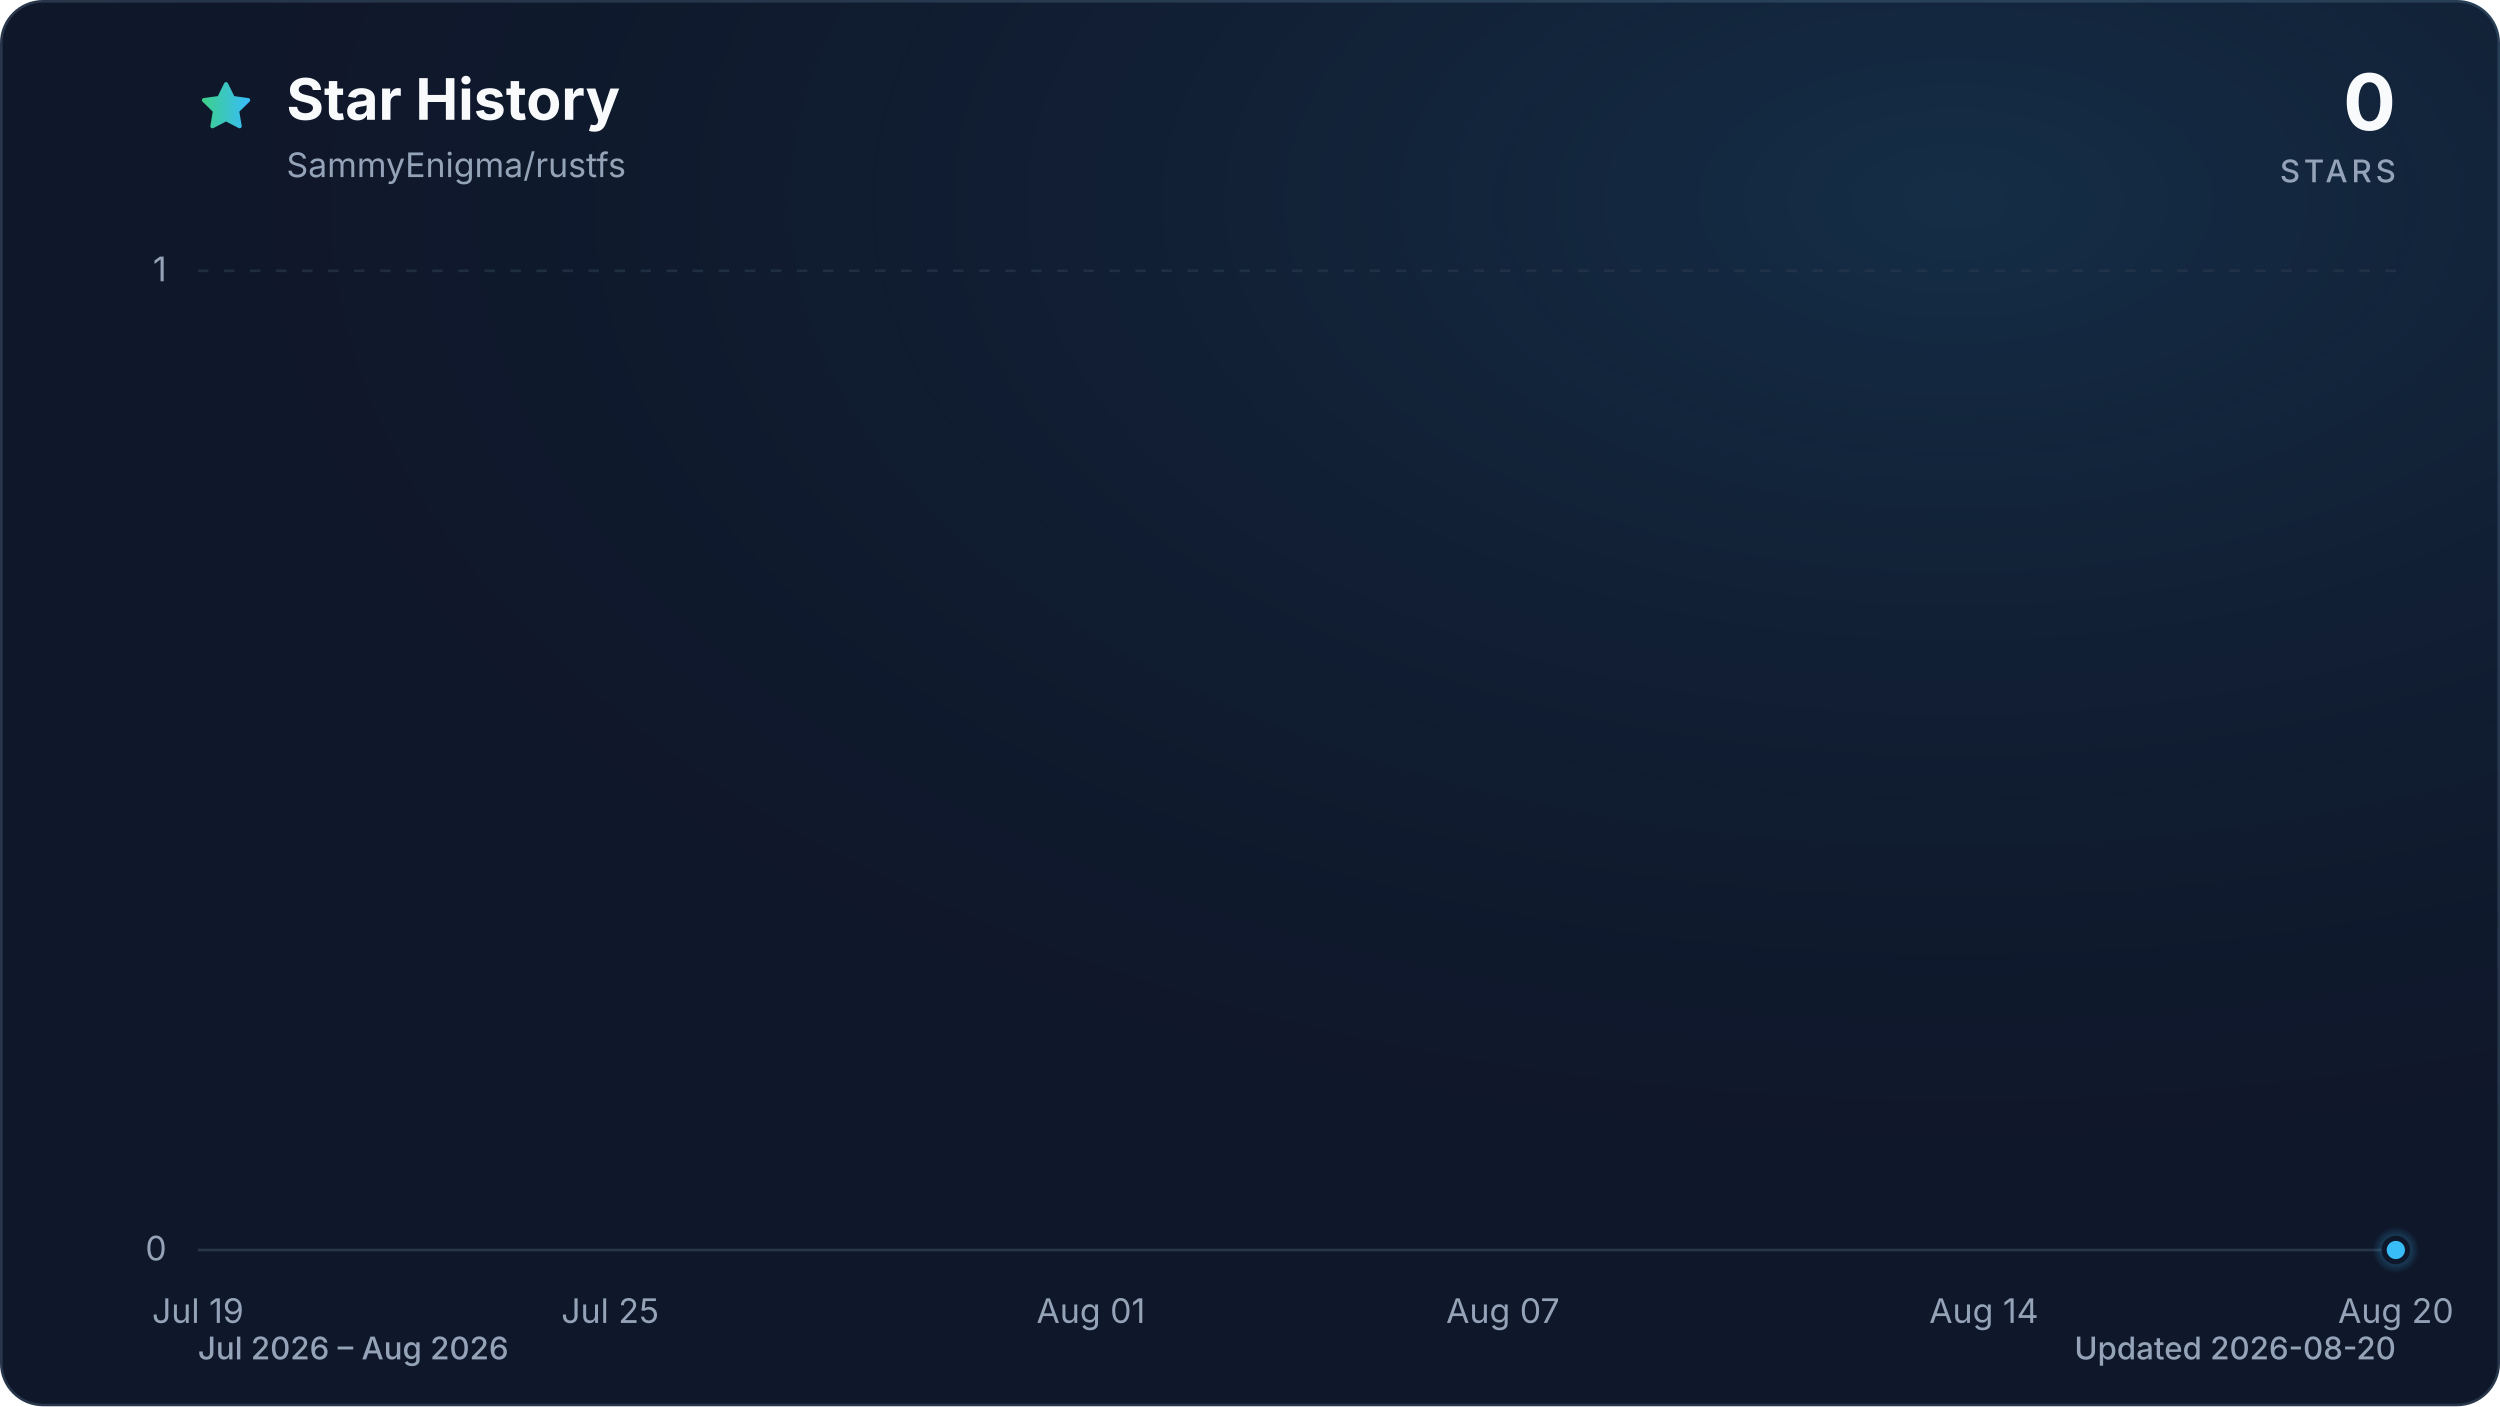
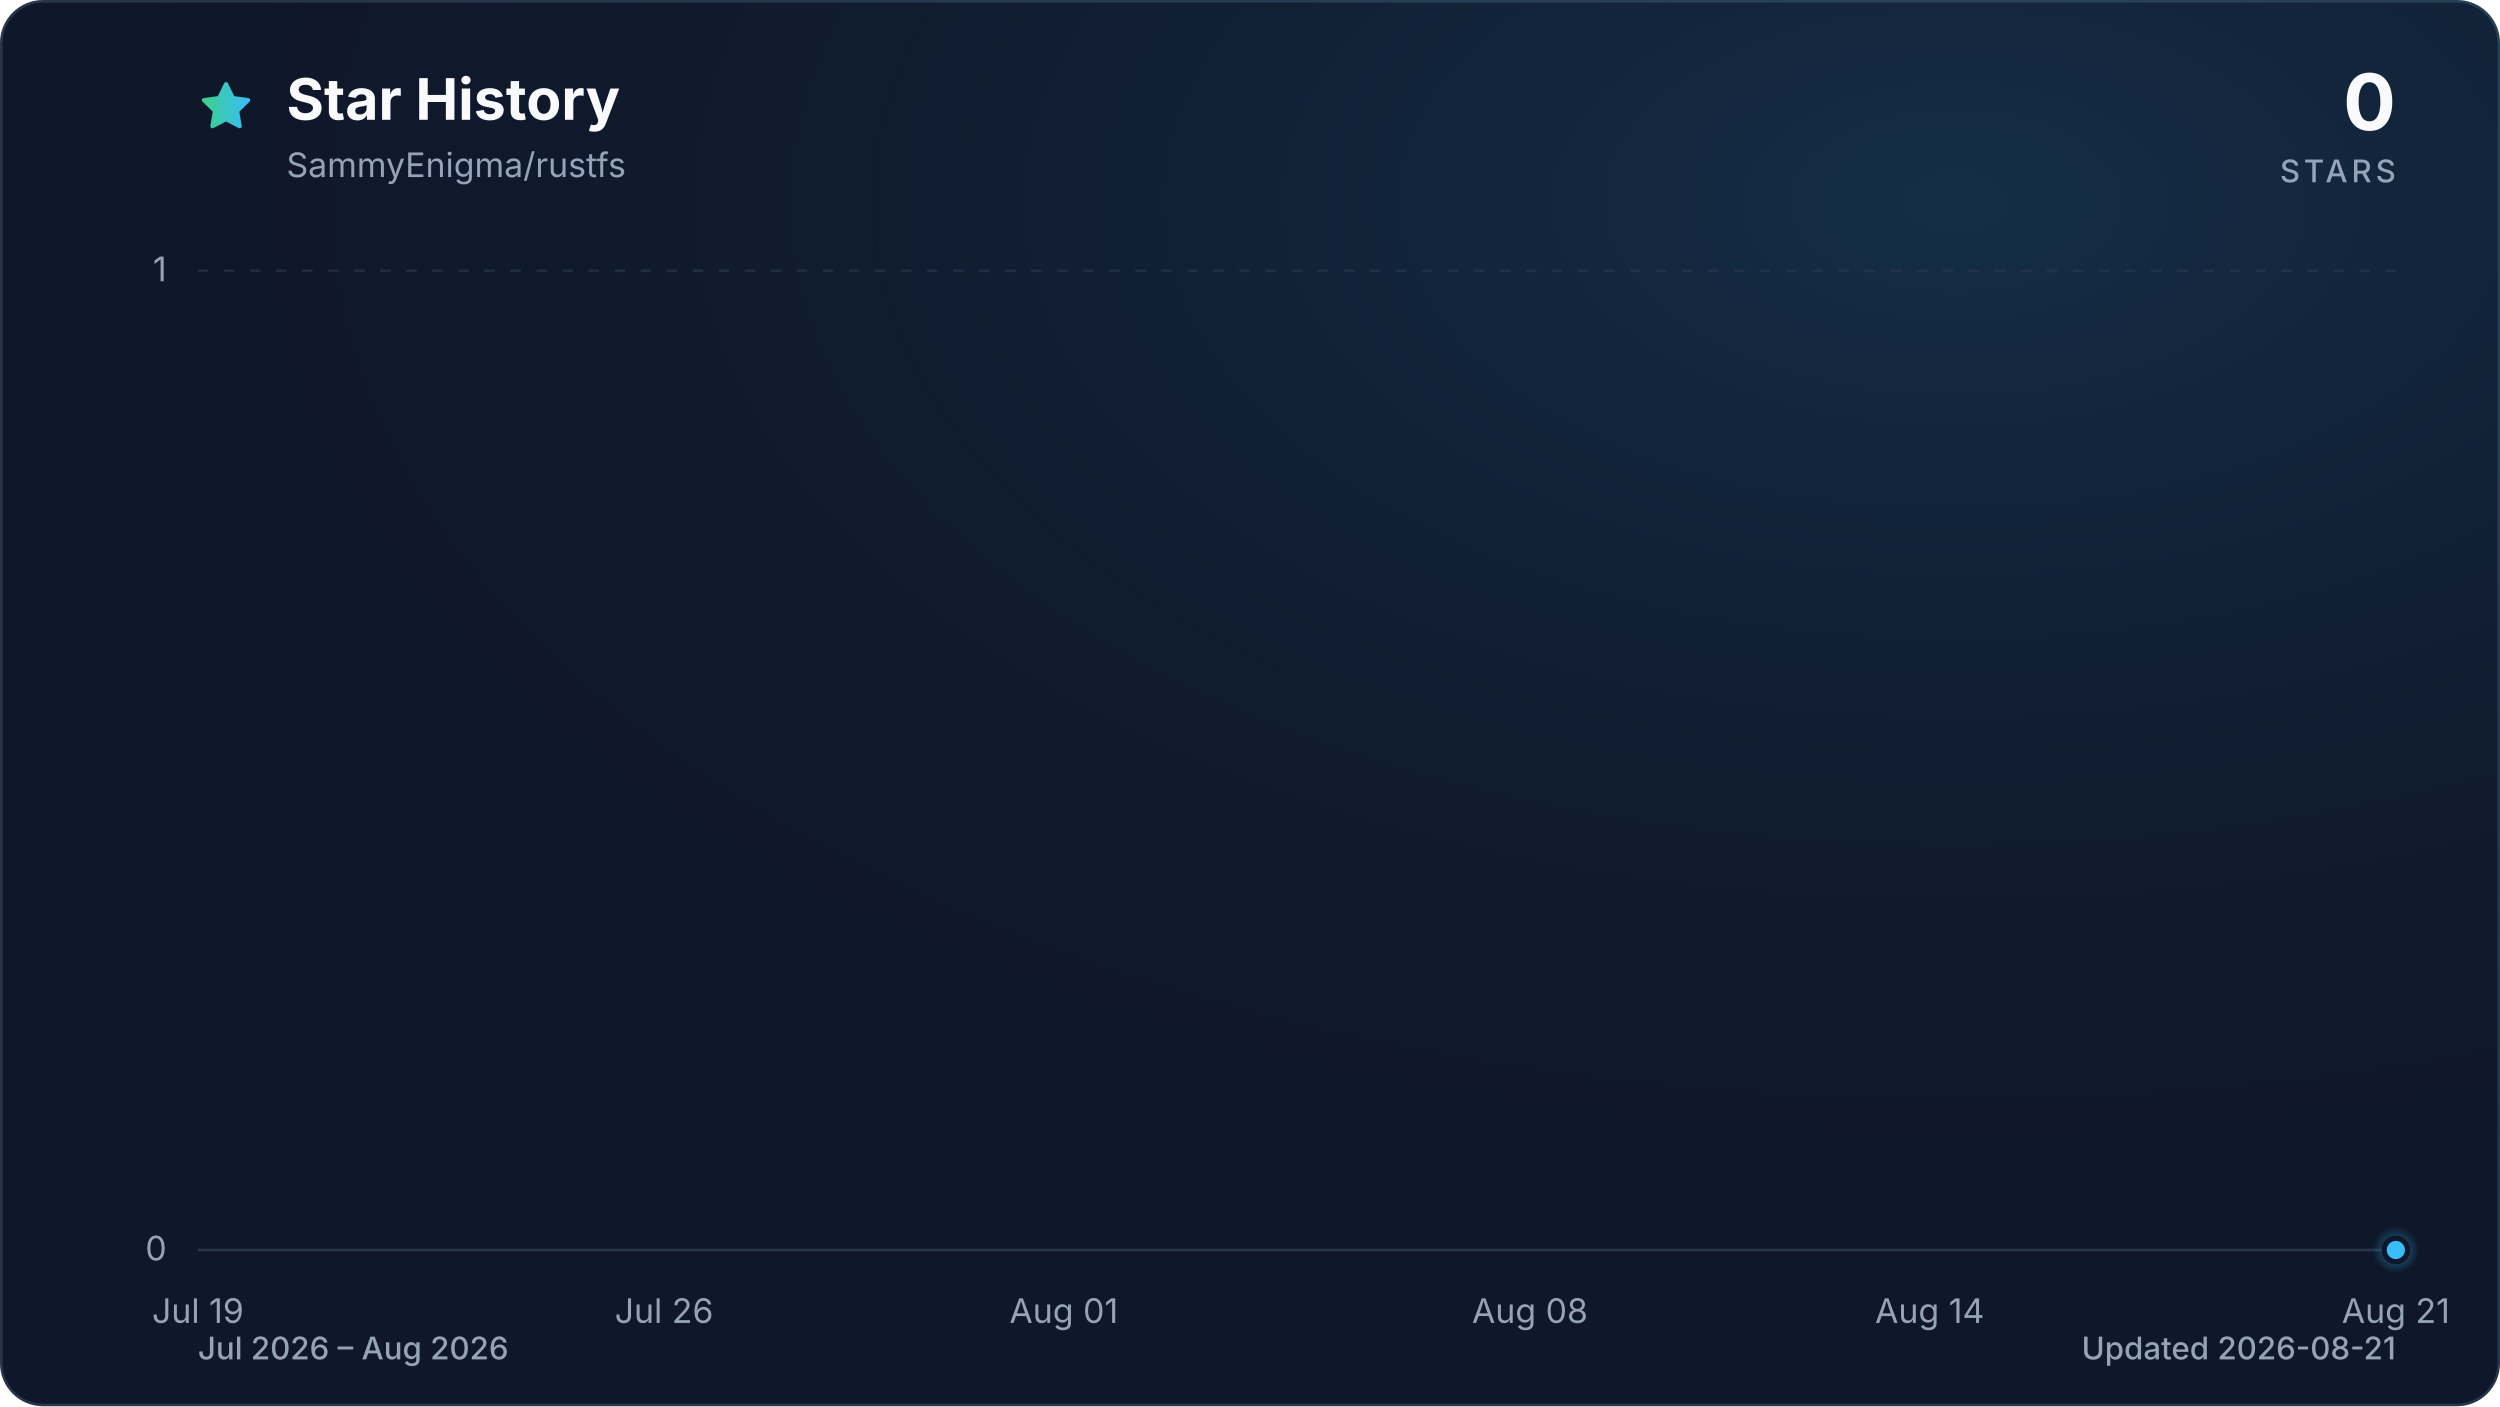
<svg xmlns="http://www.w3.org/2000/svg" viewBox="0 0 960 540" role="img" aria-labelledby="title description" data-style="gradient" data-variant="glow" data-animated="true">
  <defs>
    <linearGradient id="trend" x1="0" y1="0" x2="1" y2="0">
      <stop offset="0%" stop-color="#3ecf8e" />
      <stop offset="100%" stop-color="#38bdf8" />
    </linearGradient>
    <linearGradient id="area" x1="0" y1="0" x2="0" y2="1">
      <stop offset="0%" stop-color="#3ecf8e" stop-opacity="0.30" />
      <stop offset="55%" stop-color="#38bdf8" stop-opacity="0.10" />
      <stop offset="100%" stop-color="#38bdf8" stop-opacity="0.01" />
    </linearGradient>
    <radialGradient id="marker-halo" cx="50%" cy="50%" r="50%">
      <stop offset="0%" stop-color="#38bdf8" stop-opacity="0.55" />
      <stop offset="100%" stop-color="#38bdf8" stop-opacity="0" />
    </radialGradient>
    <radialGradient id="surface-glow" cx="78%" cy="14%" r="80%">
      <stop offset="0%" stop-color="#38bdf8" stop-opacity="0.14" />
      <stop offset="100%" stop-color="#0f172a" stop-opacity="0" />
    </radialGradient>
    <filter id="trend-glow" x="-20%" y="-20%" width="140%" height="140%">
      <feGaussianBlur stdDeviation="7" />
    </filter>
  </defs>
  <style>
.trend-enter{transform-box:fill-box;transform-origin:center;animation:trend-enter 520ms cubic-bezier(0.16,1,0.3,1)}
.marker-enter{transform-box:fill-box;transform-origin:center;animation:marker-enter 320ms cubic-bezier(0.16,1,0.3,1) 200ms both}
.marker-pulse{transform-box:fill-box;transform-origin:center;animation:marker-pulse 2.6s ease-out infinite}
@keyframes trend-enter{from{opacity:.35;transform:translateY(10px)}to{opacity:1;transform:translateY(0)}}
@keyframes marker-enter{from{opacity:0;transform:scale(.4)}to{opacity:1;transform:scale(1)}}
@keyframes marker-pulse{0%{opacity:.5;transform:scale(.7)}70%,100%{opacity:0;transform:scale(2.1)}}
@media (prefers-reduced-motion:reduce){.trend-enter,.marker-enter,.marker-pulse{animation:none!important}}
@media (prefers-reduced-motion:reduce){.marker-pulse{opacity:0}}
</style>
  <rect x="0.5" y="0.5" width="959" height="539" fill="#0f172a" stroke="#27364a" stroke-width="1" rx="16" />
  <rect width="960" height="540" fill="url(#surface-glow)" rx="16" />
  <path d="M12 2.6l2.9 5.9 6.5.9-4.7 4.6 1.1 6.5-5.8-3-5.8 3 1.1-6.5-4.7-4.6 6.5-.9L12 2.6Z" transform="translate(76 30) scale(.9)" fill="url(#trend)" stroke="url(#trend)" stroke-width="1.8" stroke-linejoin="round" aria-hidden="true" />
  <text x="110" y="46" fill="#f8fafc" font-family="ui-sans-serif, system-ui, -apple-system, BlinkMacSystemFont, 'Segoe UI', sans-serif" font-size="22" font-weight="700">Star History</text>
  <text x="110" y="68" fill="#94a3b8" font-family="ui-sans-serif, system-ui, -apple-system, BlinkMacSystemFont, 'Segoe UI', sans-serif" font-size="13">SammyEnigma/rustfs</text>
  <text x="920" y="50" fill="#f8fafc" font-family="ui-sans-serif, system-ui, -apple-system, BlinkMacSystemFont, 'Segoe UI', sans-serif" font-size="30" font-weight="700" text-anchor="end">0</text>
  <text x="920" y="70" fill="#94a3b8" font-family="ui-sans-serif, system-ui, -apple-system, BlinkMacSystemFont, 'Segoe UI', sans-serif" font-size="12" font-weight="500" letter-spacing="1.5" text-anchor="end">STARS</text>
  <line x1="76" y1="480.0" x2="920" y2="480.0" stroke="#27364a" stroke-width="1" stroke-dasharray="0" opacity="1" />
  <text x="64" y="484.0" fill="#94a3b8" font-family="ui-sans-serif, system-ui, -apple-system, BlinkMacSystemFont, 'Segoe UI', sans-serif" font-size="13" text-anchor="end">0</text>
  <line x1="76" y1="104.0" x2="920" y2="104.0" stroke="#27364a" stroke-width="1" stroke-dasharray="4 6" opacity="0.7" />
  <text x="64" y="108.0" fill="#94a3b8" font-family="ui-sans-serif, system-ui, -apple-system, BlinkMacSystemFont, 'Segoe UI', sans-serif" font-size="13" text-anchor="end">1</text>
  <text x="76.0" y="508" fill="#94a3b8" font-family="ui-sans-serif, system-ui, -apple-system, BlinkMacSystemFont, 'Segoe UI', sans-serif" font-size="13" text-anchor="middle">Jul 19</text>
-   <text x="234.3" y="508" fill="#94a3b8" font-family="ui-sans-serif, system-ui, -apple-system, BlinkMacSystemFont, 'Segoe UI', sans-serif" font-size="13" text-anchor="middle">Jul 25</text>
-   <text x="418.9" y="508" fill="#94a3b8" font-family="ui-sans-serif, system-ui, -apple-system, BlinkMacSystemFont, 'Segoe UI', sans-serif" font-size="13" text-anchor="middle">Aug 01</text>
-   <text x="577.1" y="508" fill="#94a3b8" font-family="ui-sans-serif, system-ui, -apple-system, BlinkMacSystemFont, 'Segoe UI', sans-serif" font-size="13" text-anchor="middle">Aug 07</text>
-   <text x="761.8" y="508" fill="#94a3b8" font-family="ui-sans-serif, system-ui, -apple-system, BlinkMacSystemFont, 'Segoe UI', sans-serif" font-size="13" text-anchor="middle">Aug 14</text>
-   <text x="920.0" y="508" fill="#94a3b8" font-family="ui-sans-serif, system-ui, -apple-system, BlinkMacSystemFont, 'Segoe UI', sans-serif" font-size="13" text-anchor="middle">Aug 20</text>
+   <text x="255.0" y="508" fill="#94a3b8" font-family="ui-sans-serif, system-ui, -apple-system, BlinkMacSystemFont, 'Segoe UI', sans-serif" font-size="13" text-anchor="middle">Jul 26</text>
+   <text x="408.5" y="508" fill="#94a3b8" font-family="ui-sans-serif, system-ui, -apple-system, BlinkMacSystemFont, 'Segoe UI', sans-serif" font-size="13" text-anchor="middle">Aug 01</text>
+   <text x="587.5" y="508" fill="#94a3b8" font-family="ui-sans-serif, system-ui, -apple-system, BlinkMacSystemFont, 'Segoe UI', sans-serif" font-size="13" text-anchor="middle">Aug 08</text>
+   <text x="741.0" y="508" fill="#94a3b8" font-family="ui-sans-serif, system-ui, -apple-system, BlinkMacSystemFont, 'Segoe UI', sans-serif" font-size="13" text-anchor="middle">Aug 14</text>
+   <text x="920.0" y="508" fill="#94a3b8" font-family="ui-sans-serif, system-ui, -apple-system, BlinkMacSystemFont, 'Segoe UI', sans-serif" font-size="13" text-anchor="middle">Aug 21</text>
  <g class="trend-enter">
-     <path d="M 76.0 480.0 C 84.8 480.0, 93.6 480.0, 102.4 480.0 C 111.2 480.0, 120.0 480.0, 128.8 480.0 C 137.5 480.0, 146.3 480.0, 155.1 480.0 C 163.9 480.0, 172.7 480.0, 181.5 480.0 C 190.3 480.0, 199.1 480.0, 207.9 480.0 C 216.7 480.0, 225.5 480.0, 234.3 480.0 C 243.0 480.0, 251.8 480.0, 260.6 480.0 C 269.4 480.0, 278.2 480.0, 287.0 480.0 C 295.8 480.0, 304.6 480.0, 313.4 480.0 C 322.2 480.0, 331.0 480.0, 339.8 480.0 C 348.5 480.0, 357.3 480.0, 366.1 480.0 C 374.9 480.0, 383.7 480.0, 392.5 480.0 C 401.3 480.0, 410.1 480.0, 418.9 480.0 C 427.7 480.0, 436.5 480.0, 445.3 480.0 C 454.0 480.0, 462.8 480.0, 471.6 480.0 C 480.4 480.0, 489.2 480.0, 498.0 480.0 C 506.8 480.0, 515.6 480.0, 524.4 480.0 C 533.2 480.0, 542.0 480.0, 550.8 480.0 C 559.5 480.0, 568.3 480.0, 577.1 480.0 C 585.9 480.0, 594.7 480.0, 603.5 480.0 C 612.3 480.0, 621.1 480.0, 629.9 480.0 C 638.7 480.0, 647.5 480.0, 656.3 480.0 C 665.0 480.0, 673.8 480.0, 682.6 480.0 C 691.4 480.0, 700.2 480.0, 709.0 480.0 C 717.8 480.0, 726.6 480.0, 735.4 480.0 C 744.2 480.0, 753.0 480.0, 761.8 480.0 C 770.5 480.0, 779.3 480.0, 788.1 480.0 C 796.9 480.0, 805.7 480.0, 814.5 480.0 C 823.3 480.0, 832.1 480.0, 840.9 480.0 C 849.7 480.0, 858.5 480.0, 867.3 480.0 C 876.0 480.0, 884.8 480.0, 893.6 480.0 C 902.4 480.0, 911.2 480.0, 920.0 480.0 L 920.0 480.0 L 76.0 480.0 Z" fill="url(#area)" />
-     <path d="M 76.0 480.0 C 84.8 480.0, 93.6 480.0, 102.4 480.0 C 111.2 480.0, 120.0 480.0, 128.8 480.0 C 137.5 480.0, 146.3 480.0, 155.1 480.0 C 163.9 480.0, 172.7 480.0, 181.5 480.0 C 190.3 480.0, 199.1 480.0, 207.9 480.0 C 216.7 480.0, 225.5 480.0, 234.3 480.0 C 243.0 480.0, 251.8 480.0, 260.6 480.0 C 269.4 480.0, 278.2 480.0, 287.0 480.0 C 295.8 480.0, 304.6 480.0, 313.4 480.0 C 322.2 480.0, 331.0 480.0, 339.8 480.0 C 348.5 480.0, 357.3 480.0, 366.1 480.0 C 374.9 480.0, 383.7 480.0, 392.5 480.0 C 401.3 480.0, 410.1 480.0, 418.9 480.0 C 427.7 480.0, 436.5 480.0, 445.3 480.0 C 454.0 480.0, 462.8 480.0, 471.6 480.0 C 480.4 480.0, 489.2 480.0, 498.0 480.0 C 506.8 480.0, 515.6 480.0, 524.4 480.0 C 533.2 480.0, 542.0 480.0, 550.8 480.0 C 559.5 480.0, 568.3 480.0, 577.1 480.0 C 585.9 480.0, 594.7 480.0, 603.5 480.0 C 612.3 480.0, 621.1 480.0, 629.9 480.0 C 638.7 480.0, 647.5 480.0, 656.3 480.0 C 665.0 480.0, 673.8 480.0, 682.6 480.0 C 691.4 480.0, 700.2 480.0, 709.0 480.0 C 717.8 480.0, 726.6 480.0, 735.4 480.0 C 744.2 480.0, 753.0 480.0, 761.8 480.0 C 770.5 480.0, 779.3 480.0, 788.1 480.0 C 796.9 480.0, 805.7 480.0, 814.5 480.0 C 823.3 480.0, 832.1 480.0, 840.9 480.0 C 849.7 480.0, 858.5 480.0, 867.3 480.0 C 876.0 480.0, 884.8 480.0, 893.6 480.0 C 902.4 480.0, 911.2 480.0, 920.0 480.0" fill="none" stroke="url(#trend)" stroke-width="12" stroke-linecap="round" stroke-linejoin="round" opacity="0.16" filter="url(#trend-glow)" />
-     <path d="M 76.0 480.0 C 84.8 480.0, 93.6 480.0, 102.4 480.0 C 111.2 480.0, 120.0 480.0, 128.8 480.0 C 137.5 480.0, 146.3 480.0, 155.1 480.0 C 163.9 480.0, 172.7 480.0, 181.5 480.0 C 190.3 480.0, 199.1 480.0, 207.9 480.0 C 216.7 480.0, 225.5 480.0, 234.3 480.0 C 243.0 480.0, 251.8 480.0, 260.6 480.0 C 269.4 480.0, 278.2 480.0, 287.0 480.0 C 295.8 480.0, 304.6 480.0, 313.4 480.0 C 322.2 480.0, 331.0 480.0, 339.8 480.0 C 348.5 480.0, 357.3 480.0, 366.1 480.0 C 374.9 480.0, 383.7 480.0, 392.5 480.0 C 401.3 480.0, 410.1 480.0, 418.9 480.0 C 427.7 480.0, 436.5 480.0, 445.3 480.0 C 454.0 480.0, 462.8 480.0, 471.6 480.0 C 480.4 480.0, 489.2 480.0, 498.0 480.0 C 506.8 480.0, 515.6 480.0, 524.4 480.0 C 533.2 480.0, 542.0 480.0, 550.8 480.0 C 559.5 480.0, 568.3 480.0, 577.1 480.0 C 585.9 480.0, 594.7 480.0, 603.5 480.0 C 612.3 480.0, 621.1 480.0, 629.9 480.0 C 638.7 480.0, 647.5 480.0, 656.3 480.0 C 665.0 480.0, 673.8 480.0, 682.6 480.0 C 691.4 480.0, 700.2 480.0, 709.0 480.0 C 717.8 480.0, 726.6 480.0, 735.4 480.0 C 744.2 480.0, 753.0 480.0, 761.8 480.0 C 770.5 480.0, 779.3 480.0, 788.1 480.0 C 796.9 480.0, 805.7 480.0, 814.5 480.0 C 823.3 480.0, 832.1 480.0, 840.9 480.0 C 849.7 480.0, 858.5 480.0, 867.3 480.0 C 876.0 480.0, 884.8 480.0, 893.6 480.0 C 902.4 480.0, 911.2 480.0, 920.0 480.0" fill="none" stroke="url(#trend)" stroke-width="3" stroke-linecap="round" stroke-linejoin="round" />
+     <path d="M 76.0 480.0 C 84.5 480.0, 93.1 480.0, 101.6 480.0 C 110.1 480.0, 118.6 480.0, 127.2 480.0 C 135.7 480.0, 144.2 480.0, 152.7 480.0 C 161.3 480.0, 169.8 480.0, 178.3 480.0 C 186.8 480.0, 195.4 480.0, 203.9 480.0 C 212.4 480.0, 220.9 480.0, 229.5 480.0 C 238.0 480.0, 246.5 480.0, 255.0 480.0 C 263.6 480.0, 272.1 480.0, 280.6 480.0 C 289.1 480.0, 297.7 480.0, 306.2 480.0 C 314.7 480.0, 323.2 480.0, 331.8 480.0 C 340.3 480.0, 348.8 480.0, 357.3 480.0 C 365.9 480.0, 374.4 480.0, 382.9 480.0 C 391.4 480.0, 400.0 480.0, 408.5 480.0 C 417.0 480.0, 425.5 480.0, 434.1 480.0 C 442.6 480.0, 451.1 480.0, 459.6 480.0 C 468.2 480.0, 476.7 480.0, 485.2 480.0 C 493.7 480.0, 502.3 480.0, 510.8 480.0 C 519.3 480.0, 527.8 480.0, 536.4 480.0 C 544.9 480.0, 553.4 480.0, 561.9 480.0 C 570.5 480.0, 579.0 480.0, 587.5 480.0 C 596.0 480.0, 604.6 480.0, 613.1 480.0 C 621.6 480.0, 630.1 480.0, 638.7 480.0 C 647.2 480.0, 655.7 480.0, 664.2 480.0 C 672.8 480.0, 681.3 480.0, 689.8 480.0 C 698.3 480.0, 706.9 480.0, 715.4 480.0 C 723.9 480.0, 732.4 480.0, 741.0 480.0 C 749.5 480.0, 758.0 480.0, 766.5 480.0 C 775.1 480.0, 783.6 480.0, 792.1 480.0 C 800.6 480.0, 809.2 480.0, 817.7 480.0 C 826.2 480.0, 834.7 480.0, 843.3 480.0 C 851.8 480.0, 860.3 480.0, 868.8 480.0 C 877.4 480.0, 885.9 480.0, 894.4 480.0 C 902.9 480.0, 911.5 480.0, 920.0 480.0 L 920.0 480.0 L 76.0 480.0 Z" fill="url(#area)" />
+     <path d="M 76.0 480.0 C 84.5 480.0, 93.1 480.0, 101.6 480.0 C 110.1 480.0, 118.6 480.0, 127.2 480.0 C 135.7 480.0, 144.2 480.0, 152.7 480.0 C 161.3 480.0, 169.8 480.0, 178.3 480.0 C 186.8 480.0, 195.4 480.0, 203.9 480.0 C 212.4 480.0, 220.9 480.0, 229.5 480.0 C 238.0 480.0, 246.5 480.0, 255.0 480.0 C 263.6 480.0, 272.1 480.0, 280.6 480.0 C 289.1 480.0, 297.7 480.0, 306.2 480.0 C 314.7 480.0, 323.2 480.0, 331.8 480.0 C 340.3 480.0, 348.8 480.0, 357.3 480.0 C 365.9 480.0, 374.4 480.0, 382.9 480.0 C 391.4 480.0, 400.0 480.0, 408.5 480.0 C 417.0 480.0, 425.5 480.0, 434.1 480.0 C 442.6 480.0, 451.1 480.0, 459.6 480.0 C 468.2 480.0, 476.7 480.0, 485.2 480.0 C 493.7 480.0, 502.3 480.0, 510.8 480.0 C 519.3 480.0, 527.8 480.0, 536.4 480.0 C 544.9 480.0, 553.4 480.0, 561.9 480.0 C 570.5 480.0, 579.0 480.0, 587.5 480.0 C 596.0 480.0, 604.6 480.0, 613.1 480.0 C 621.6 480.0, 630.1 480.0, 638.7 480.0 C 647.2 480.0, 655.7 480.0, 664.2 480.0 C 672.8 480.0, 681.3 480.0, 689.8 480.0 C 698.3 480.0, 706.9 480.0, 715.4 480.0 C 723.9 480.0, 732.4 480.0, 741.0 480.0 C 749.5 480.0, 758.0 480.0, 766.5 480.0 C 775.1 480.0, 783.6 480.0, 792.1 480.0 C 800.6 480.0, 809.2 480.0, 817.7 480.0 C 826.2 480.0, 834.7 480.0, 843.3 480.0 C 851.8 480.0, 860.3 480.0, 868.8 480.0 C 877.4 480.0, 885.9 480.0, 894.4 480.0 C 902.9 480.0, 911.5 480.0, 920.0 480.0" fill="none" stroke="url(#trend)" stroke-width="12" stroke-linecap="round" stroke-linejoin="round" opacity="0.16" filter="url(#trend-glow)" />
+     <path d="M 76.0 480.0 C 84.5 480.0, 93.1 480.0, 101.6 480.0 C 110.1 480.0, 118.6 480.0, 127.2 480.0 C 135.7 480.0, 144.2 480.0, 152.7 480.0 C 161.3 480.0, 169.8 480.0, 178.3 480.0 C 186.8 480.0, 195.4 480.0, 203.9 480.0 C 212.4 480.0, 220.9 480.0, 229.5 480.0 C 238.0 480.0, 246.5 480.0, 255.0 480.0 C 263.6 480.0, 272.1 480.0, 280.6 480.0 C 289.1 480.0, 297.7 480.0, 306.2 480.0 C 314.7 480.0, 323.2 480.0, 331.8 480.0 C 340.3 480.0, 348.8 480.0, 357.3 480.0 C 365.9 480.0, 374.4 480.0, 382.9 480.0 C 391.4 480.0, 400.0 480.0, 408.5 480.0 C 417.0 480.0, 425.5 480.0, 434.1 480.0 C 442.6 480.0, 451.1 480.0, 459.6 480.0 C 468.2 480.0, 476.7 480.0, 485.2 480.0 C 493.7 480.0, 502.3 480.0, 510.8 480.0 C 519.3 480.0, 527.8 480.0, 536.4 480.0 C 544.9 480.0, 553.4 480.0, 561.9 480.0 C 570.5 480.0, 579.0 480.0, 587.5 480.0 C 596.0 480.0, 604.6 480.0, 613.1 480.0 C 621.6 480.0, 630.1 480.0, 638.7 480.0 C 647.2 480.0, 655.7 480.0, 664.2 480.0 C 672.8 480.0, 681.3 480.0, 689.8 480.0 C 698.3 480.0, 706.9 480.0, 715.4 480.0 C 723.9 480.0, 732.4 480.0, 741.0 480.0 C 749.5 480.0, 758.0 480.0, 766.5 480.0 C 775.1 480.0, 783.6 480.0, 792.1 480.0 C 800.6 480.0, 809.2 480.0, 817.7 480.0 C 826.2 480.0, 834.7 480.0, 843.3 480.0 C 851.8 480.0, 860.3 480.0, 868.8 480.0 C 877.4 480.0, 885.9 480.0, 894.4 480.0 C 902.9 480.0, 911.5 480.0, 920.0 480.0" fill="none" stroke="url(#trend)" stroke-width="3" stroke-linecap="round" stroke-linejoin="round" />
  </g>
  <g class="marker-enter">
    <circle class="marker-pulse" cx="920.0" cy="480.0" r="9" fill="url(#marker-halo)" />
    <circle cx="920.0" cy="480.0" r="4.5" fill="#38bdf8" stroke="#0f172a" stroke-width="2" />
  </g>
  <text x="76" y="522" fill="#94a3b8" font-family="ui-sans-serif, system-ui, -apple-system, BlinkMacSystemFont, 'Segoe UI', sans-serif" font-size="12" font-weight="500">Jul 2026 – Aug 2026</text>
-   <text x="920" y="522" fill="#94a3b8" font-family="ui-sans-serif, system-ui, -apple-system, BlinkMacSystemFont, 'Segoe UI', sans-serif" font-size="12" font-weight="500" text-anchor="end">Updated 2026-08-20</text>
+   <text x="920" y="522" fill="#94a3b8" font-family="ui-sans-serif, system-ui, -apple-system, BlinkMacSystemFont, 'Segoe UI', sans-serif" font-size="12" font-weight="500" text-anchor="end">Updated 2026-08-21</text>
</svg>
